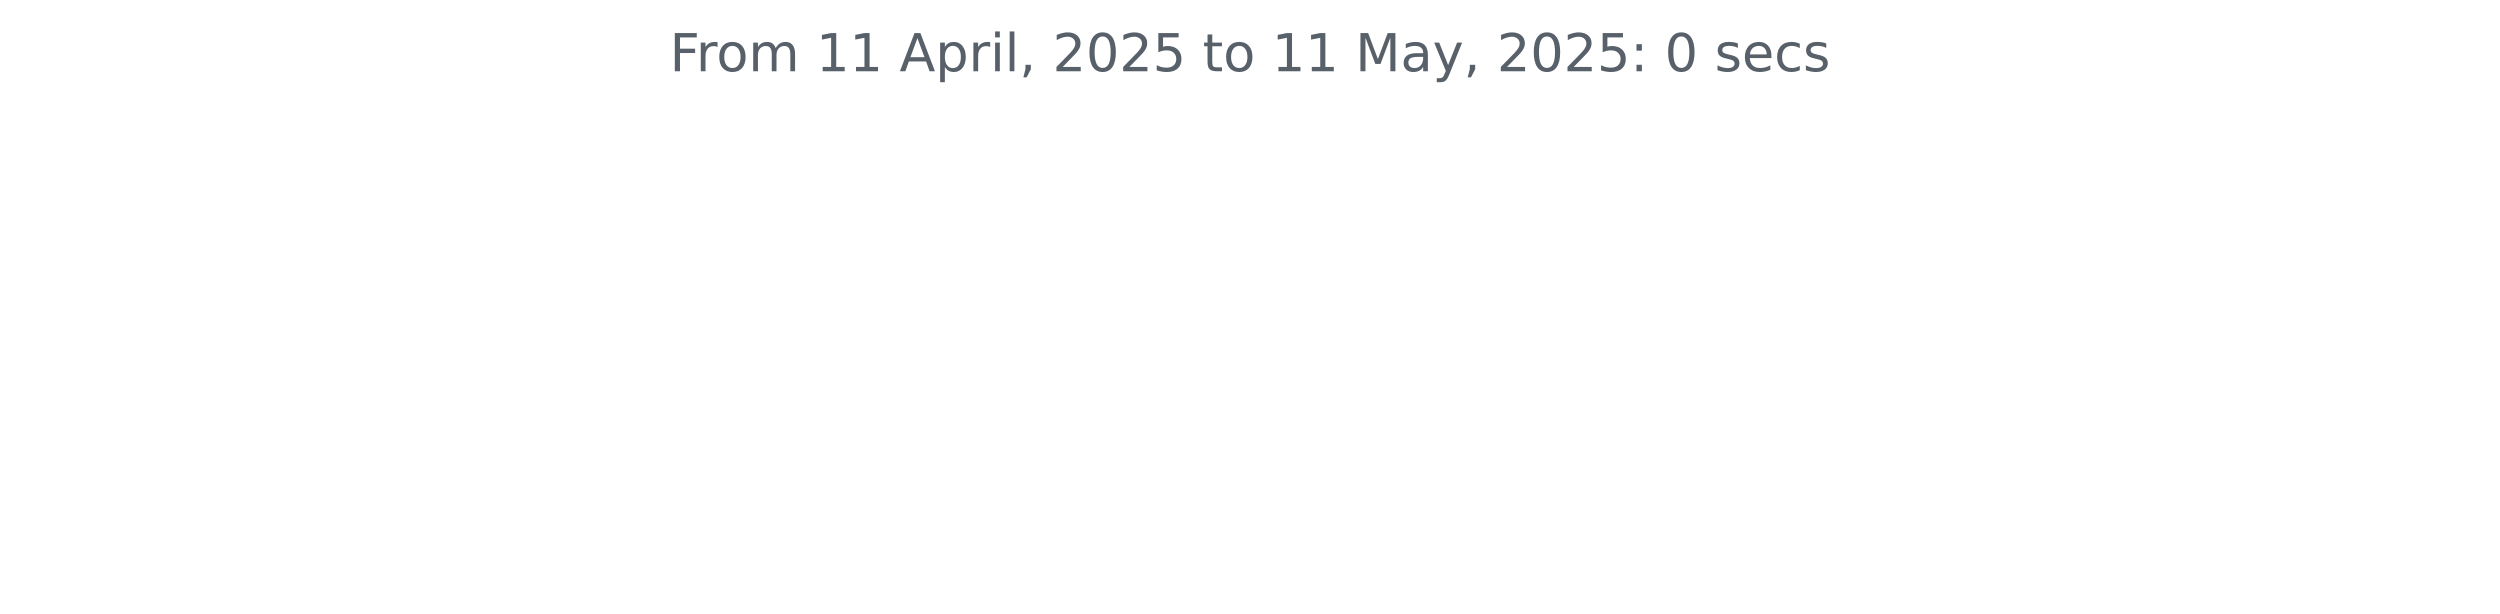
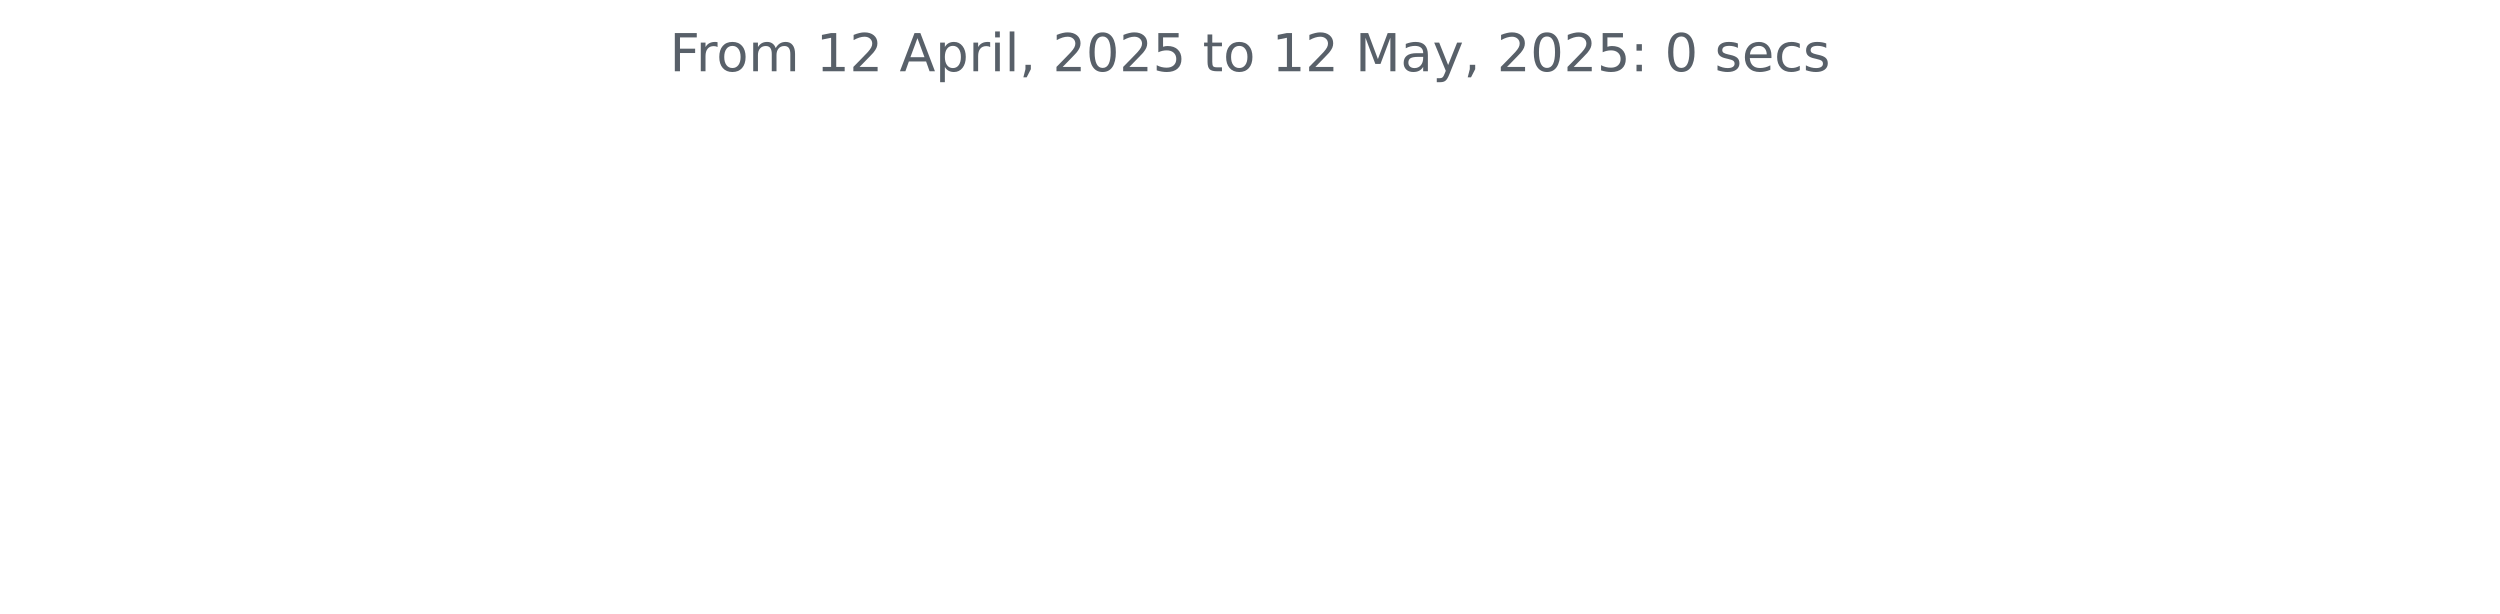
<svg xmlns="http://www.w3.org/2000/svg" xmlns:xlink="http://www.w3.org/1999/xlink" width="572.4pt" height="140.398pt" viewBox="0 0 572.4 140.398" version="1.1">
  <defs>
    <style type="text/css">*{stroke-linejoin: round; stroke-linecap: butt}</style>
  </defs>
  <g id="figure_1">
    <g id="patch_1">
      <path d="M 0 140.398  L 572.4 140.398  L 572.4 0  L 0 0  L 0 140.398  z " style="fill: none" />
    </g>
    <g id="axes_1">
      <g id="matplotlib.axis_1" />
      <g id="matplotlib.axis_2" />
      <g id="text_1">
        <g style="fill: #586069" transform="translate(153.3281 16.31812) scale(0.12 -0.12)">
          <defs>
            <path id="DejaVuSans-46" d="M 628 4666  L 3309 4666  L 3309 4134  L 1259 4134  L 1259 2759  L 3109 2759  L 3109 2228  L 1259 2228  L 1259 0  L 628 0  L 628 4666  z " transform="scale(0.015625)" />
            <path id="DejaVuSans-72" d="M 2631 2963  Q 2534 3019 2420 3045  Q 2306 3072 2169 3072  Q 1681 3072 1420 2755  Q 1159 2438 1159 1844  L 1159 0  L 581 0  L 581 3500  L 1159 3500  L 1159 2956  Q 1341 3275 1631 3429  Q 1922 3584 2338 3584  Q 2397 3584 2469 3576  Q 2541 3569 2628 3553  L 2631 2963  z " transform="scale(0.015625)" />
            <path id="DejaVuSans-6f" d="M 1959 3097  Q 1497 3097 1228 2736  Q 959 2375 959 1747  Q 959 1119 1226 758  Q 1494 397 1959 397  Q 2419 397 2687 759  Q 2956 1122 2956 1747  Q 2956 2369 2687 2733  Q 2419 3097 1959 3097  z M 1959 3584  Q 2709 3584 3137 3096  Q 3566 2609 3566 1747  Q 3566 888 3137 398  Q 2709 -91 1959 -91  Q 1206 -91 779 398  Q 353 888 353 1747  Q 353 2609 779 3096  Q 1206 3584 1959 3584  z " transform="scale(0.015625)" />
            <path id="DejaVuSans-6d" d="M 3328 2828  Q 3544 3216 3844 3400  Q 4144 3584 4550 3584  Q 5097 3584 5394 3201  Q 5691 2819 5691 2113  L 5691 0  L 5113 0  L 5113 2094  Q 5113 2597 4934 2840  Q 4756 3084 4391 3084  Q 3944 3084 3684 2787  Q 3425 2491 3425 1978  L 3425 0  L 2847 0  L 2847 2094  Q 2847 2600 2669 2842  Q 2491 3084 2119 3084  Q 1678 3084 1418 2786  Q 1159 2488 1159 1978  L 1159 0  L 581 0  L 581 3500  L 1159 3500  L 1159 2956  Q 1356 3278 1631 3431  Q 1906 3584 2284 3584  Q 2666 3584 2933 3390  Q 3200 3197 3328 2828  z " transform="scale(0.015625)" />
            <path id="DejaVuSans-20" transform="scale(0.015625)" />
            <path id="DejaVuSans-31" d="M 794 531  L 1825 531  L 1825 4091  L 703 3866  L 703 4441  L 1819 4666  L 2450 4666  L 2450 531  L 3481 531  L 3481 0  L 794 0  L 794 531  z " transform="scale(0.015625)" />
+             <path id="DejaVuSans-32" d="M 1228 531  L 3431 531  L 3431 0  L 469 0  L 469 531  Q 828 903 1448 1529  Q 2069 2156 2228 2338  Q 2531 2678 2651 2914  Q 2772 3150 2772 3378  Q 2772 3750 2511 3984  Q 2250 4219 1831 4219  Q 1534 4219 1204 4116  Q 875 4013 500 3803  L 500 4441  Q 881 4594 1212 4672  Q 1544 4750 1819 4750  Q 2544 4750 2975 4387  Q 3406 4025 3406 3419  Q 3406 3131 3298 2873  Q 3191 2616 2906 2266  Q 2828 2175 2409 1742  Q 1991 1309 1228 531  z " transform="scale(0.015625)" />
            <path id="DejaVuSans-41" d="M 2188 4044  L 1331 1722  L 3047 1722  L 2188 4044  z M 1831 4666  L 2547 4666  L 4325 0  L 3669 0  L 3244 1197  L 1141 1197  L 716 0  L 50 0  L 1831 4666  z " transform="scale(0.015625)" />
            <path id="DejaVuSans-70" d="M 1159 525  L 1159 -1331  L 581 -1331  L 581 3500  L 1159 3500  L 1159 2969  Q 1341 3281 1617 3432  Q 1894 3584 2278 3584  Q 2916 3584 3314 3078  Q 3713 2572 3713 1747  Q 3713 922 3314 415  Q 2916 -91 2278 -91  Q 1894 -91 1617 61  Q 1341 213 1159 525  z M 3116 1747  Q 3116 2381 2855 2742  Q 2594 3103 2138 3103  Q 1681 3103 1420 2742  Q 1159 2381 1159 1747  Q 1159 1113 1420 752  Q 1681 391 2138 391  Q 2594 391 2855 752  Q 3116 1113 3116 1747  z " transform="scale(0.015625)" />
            <path id="DejaVuSans-69" d="M 603 3500  L 1178 3500  L 1178 0  L 603 0  L 603 3500  z M 603 4863  L 1178 4863  L 1178 4134  L 603 4134  L 603 4863  z " transform="scale(0.015625)" />
            <path id="DejaVuSans-6c" d="M 603 4863  L 1178 4863  L 1178 0  L 603 0  L 603 4863  z " transform="scale(0.015625)" />
            <path id="DejaVuSans-2c" d="M 750 794  L 1409 794  L 1409 256  L 897 -744  L 494 -744  L 750 256  L 750 794  z " transform="scale(0.015625)" />
-             <path id="DejaVuSans-32" d="M 1228 531  L 3431 531  L 3431 0  L 469 0  L 469 531  Q 828 903 1448 1529  Q 2069 2156 2228 2338  Q 2531 2678 2651 2914  Q 2772 3150 2772 3378  Q 2772 3750 2511 3984  Q 2250 4219 1831 4219  Q 1534 4219 1204 4116  Q 875 4013 500 3803  L 500 4441  Q 881 4594 1212 4672  Q 1544 4750 1819 4750  Q 2544 4750 2975 4387  Q 3406 4025 3406 3419  Q 3406 3131 3298 2873  Q 3191 2616 2906 2266  Q 2828 2175 2409 1742  Q 1991 1309 1228 531  z " transform="scale(0.015625)" />
            <path id="DejaVuSans-30" d="M 2034 4250  Q 1547 4250 1301 3770  Q 1056 3291 1056 2328  Q 1056 1369 1301 889  Q 1547 409 2034 409  Q 2525 409 2770 889  Q 3016 1369 3016 2328  Q 3016 3291 2770 3770  Q 2525 4250 2034 4250  z M 2034 4750  Q 2819 4750 3233 4129  Q 3647 3509 3647 2328  Q 3647 1150 3233 529  Q 2819 -91 2034 -91  Q 1250 -91 836 529  Q 422 1150 422 2328  Q 422 3509 836 4129  Q 1250 4750 2034 4750  z " transform="scale(0.015625)" />
            <path id="DejaVuSans-35" d="M 691 4666  L 3169 4666  L 3169 4134  L 1269 4134  L 1269 2991  Q 1406 3038 1543 3061  Q 1681 3084 1819 3084  Q 2600 3084 3056 2656  Q 3513 2228 3513 1497  Q 3513 744 3044 326  Q 2575 -91 1722 -91  Q 1428 -91 1123 -41  Q 819 9 494 109  L 494 744  Q 775 591 1075 516  Q 1375 441 1709 441  Q 2250 441 2565 725  Q 2881 1009 2881 1497  Q 2881 1984 2565 2268  Q 2250 2553 1709 2553  Q 1456 2553 1204 2497  Q 953 2441 691 2322  L 691 4666  z " transform="scale(0.015625)" />
            <path id="DejaVuSans-74" d="M 1172 4494  L 1172 3500  L 2356 3500  L 2356 3053  L 1172 3053  L 1172 1153  Q 1172 725 1289 603  Q 1406 481 1766 481  L 2356 481  L 2356 0  L 1766 0  Q 1100 0 847 248  Q 594 497 594 1153  L 594 3053  L 172 3053  L 172 3500  L 594 3500  L 594 4494  L 1172 4494  z " transform="scale(0.015625)" />
            <path id="DejaVuSans-4d" d="M 628 4666  L 1569 4666  L 2759 1491  L 3956 4666  L 4897 4666  L 4897 0  L 4281 0  L 4281 4097  L 3078 897  L 2444 897  L 1241 4097  L 1241 0  L 628 0  L 628 4666  z " transform="scale(0.015625)" />
            <path id="DejaVuSans-61" d="M 2194 1759  Q 1497 1759 1228 1600  Q 959 1441 959 1056  Q 959 750 1161 570  Q 1363 391 1709 391  Q 2188 391 2477 730  Q 2766 1069 2766 1631  L 2766 1759  L 2194 1759  z M 3341 1997  L 3341 0  L 2766 0  L 2766 531  Q 2569 213 2275 61  Q 1981 -91 1556 -91  Q 1019 -91 701 211  Q 384 513 384 1019  Q 384 1609 779 1909  Q 1175 2209 1959 2209  L 2766 2209  L 2766 2266  Q 2766 2663 2505 2880  Q 2244 3097 1772 3097  Q 1472 3097 1187 3025  Q 903 2953 641 2809  L 641 3341  Q 956 3463 1253 3523  Q 1550 3584 1831 3584  Q 2591 3584 2966 3190  Q 3341 2797 3341 1997  z " transform="scale(0.015625)" />
            <path id="DejaVuSans-79" d="M 2059 -325  Q 1816 -950 1584 -1140  Q 1353 -1331 966 -1331  L 506 -1331  L 506 -850  L 844 -850  Q 1081 -850 1212 -737  Q 1344 -625 1503 -206  L 1606 56  L 191 3500  L 800 3500  L 1894 763  L 2988 3500  L 3597 3500  L 2059 -325  z " transform="scale(0.015625)" />
            <path id="DejaVuSans-3a" d="M 750 794  L 1409 794  L 1409 0  L 750 0  L 750 794  z M 750 3309  L 1409 3309  L 1409 2516  L 750 2516  L 750 3309  z " transform="scale(0.015625)" />
            <path id="DejaVuSans-73" d="M 2834 3397  L 2834 2853  Q 2591 2978 2328 3040  Q 2066 3103 1784 3103  Q 1356 3103 1142 2972  Q 928 2841 928 2578  Q 928 2378 1081 2264  Q 1234 2150 1697 2047  L 1894 2003  Q 2506 1872 2764 1633  Q 3022 1394 3022 966  Q 3022 478 2636 193  Q 2250 -91 1575 -91  Q 1294 -91 989 -36  Q 684 19 347 128  L 347 722  Q 666 556 975 473  Q 1284 391 1588 391  Q 1994 391 2212 530  Q 2431 669 2431 922  Q 2431 1156 2273 1281  Q 2116 1406 1581 1522  L 1381 1569  Q 847 1681 609 1914  Q 372 2147 372 2553  Q 372 3047 722 3315  Q 1072 3584 1716 3584  Q 2034 3584 2315 3537  Q 2597 3491 2834 3397  z " transform="scale(0.015625)" />
            <path id="DejaVuSans-65" d="M 3597 1894  L 3597 1613  L 953 1613  Q 991 1019 1311 708  Q 1631 397 2203 397  Q 2534 397 2845 478  Q 3156 559 3463 722  L 3463 178  Q 3153 47 2828 -22  Q 2503 -91 2169 -91  Q 1331 -91 842 396  Q 353 884 353 1716  Q 353 2575 817 3079  Q 1281 3584 2069 3584  Q 2775 3584 3186 3129  Q 3597 2675 3597 1894  z M 3022 2063  Q 3016 2534 2758 2815  Q 2500 3097 2075 3097  Q 1594 3097 1305 2825  Q 1016 2553 972 2059  L 3022 2063  z " transform="scale(0.015625)" />
            <path id="DejaVuSans-63" d="M 3122 3366  L 3122 2828  Q 2878 2963 2633 3030  Q 2388 3097 2138 3097  Q 1578 3097 1268 2742  Q 959 2388 959 1747  Q 959 1106 1268 751  Q 1578 397 2138 397  Q 2388 397 2633 464  Q 2878 531 3122 666  L 3122 134  Q 2881 22 2623 -34  Q 2366 -91 2075 -91  Q 1284 -91 818 406  Q 353 903 353 1747  Q 353 2603 823 3093  Q 1294 3584 2113 3584  Q 2378 3584 2631 3529  Q 2884 3475 3122 3366  z " transform="scale(0.015625)" />
          </defs>
          <use xlink:href="#DejaVuSans-46" />
          <use xlink:href="#DejaVuSans-72" x="50.27" />
          <use xlink:href="#DejaVuSans-6f" x="89.133" />
          <use xlink:href="#DejaVuSans-6d" x="150.314" />
          <use xlink:href="#DejaVuSans-20" x="247.727" />
          <use xlink:href="#DejaVuSans-31" x="279.514" />
-           <use xlink:href="#DejaVuSans-31" x="343.137" />
+           <use xlink:href="#DejaVuSans-32" x="343.137" />
          <use xlink:href="#DejaVuSans-20" x="406.76" />
          <use xlink:href="#DejaVuSans-41" x="438.547" />
          <use xlink:href="#DejaVuSans-70" x="506.955" />
          <use xlink:href="#DejaVuSans-72" x="570.432" />
          <use xlink:href="#DejaVuSans-69" x="611.545" />
          <use xlink:href="#DejaVuSans-6c" x="639.328" />
          <use xlink:href="#DejaVuSans-2c" x="667.111" />
          <use xlink:href="#DejaVuSans-20" x="698.898" />
          <use xlink:href="#DejaVuSans-32" x="730.686" />
          <use xlink:href="#DejaVuSans-30" x="794.309" />
          <use xlink:href="#DejaVuSans-32" x="857.932" />
          <use xlink:href="#DejaVuSans-35" x="921.555" />
          <use xlink:href="#DejaVuSans-20" x="985.178" />
          <use xlink:href="#DejaVuSans-74" x="1016.965" />
          <use xlink:href="#DejaVuSans-6f" x="1056.174" />
          <use xlink:href="#DejaVuSans-20" x="1117.355" />
          <use xlink:href="#DejaVuSans-31" x="1149.143" />
-           <use xlink:href="#DejaVuSans-31" x="1212.766" />
+           <use xlink:href="#DejaVuSans-32" x="1212.766" />
          <use xlink:href="#DejaVuSans-20" x="1276.389" />
          <use xlink:href="#DejaVuSans-4d" x="1308.176" />
          <use xlink:href="#DejaVuSans-61" x="1394.455" />
          <use xlink:href="#DejaVuSans-79" x="1455.734" />
          <use xlink:href="#DejaVuSans-2c" x="1514.914" />
          <use xlink:href="#DejaVuSans-20" x="1546.701" />
          <use xlink:href="#DejaVuSans-32" x="1578.488" />
          <use xlink:href="#DejaVuSans-30" x="1642.111" />
          <use xlink:href="#DejaVuSans-32" x="1705.734" />
          <use xlink:href="#DejaVuSans-35" x="1769.357" />
          <use xlink:href="#DejaVuSans-3a" x="1832.98" />
          <use xlink:href="#DejaVuSans-20" x="1866.672" />
          <use xlink:href="#DejaVuSans-30" x="1898.459" />
          <use xlink:href="#DejaVuSans-20" x="1962.082" />
          <use xlink:href="#DejaVuSans-73" x="1993.869" />
          <use xlink:href="#DejaVuSans-65" x="2045.969" />
          <use xlink:href="#DejaVuSans-63" x="2107.492" />
          <use xlink:href="#DejaVuSans-73" x="2162.473" />
        </g>
      </g>
    </g>
  </g>
</svg>
